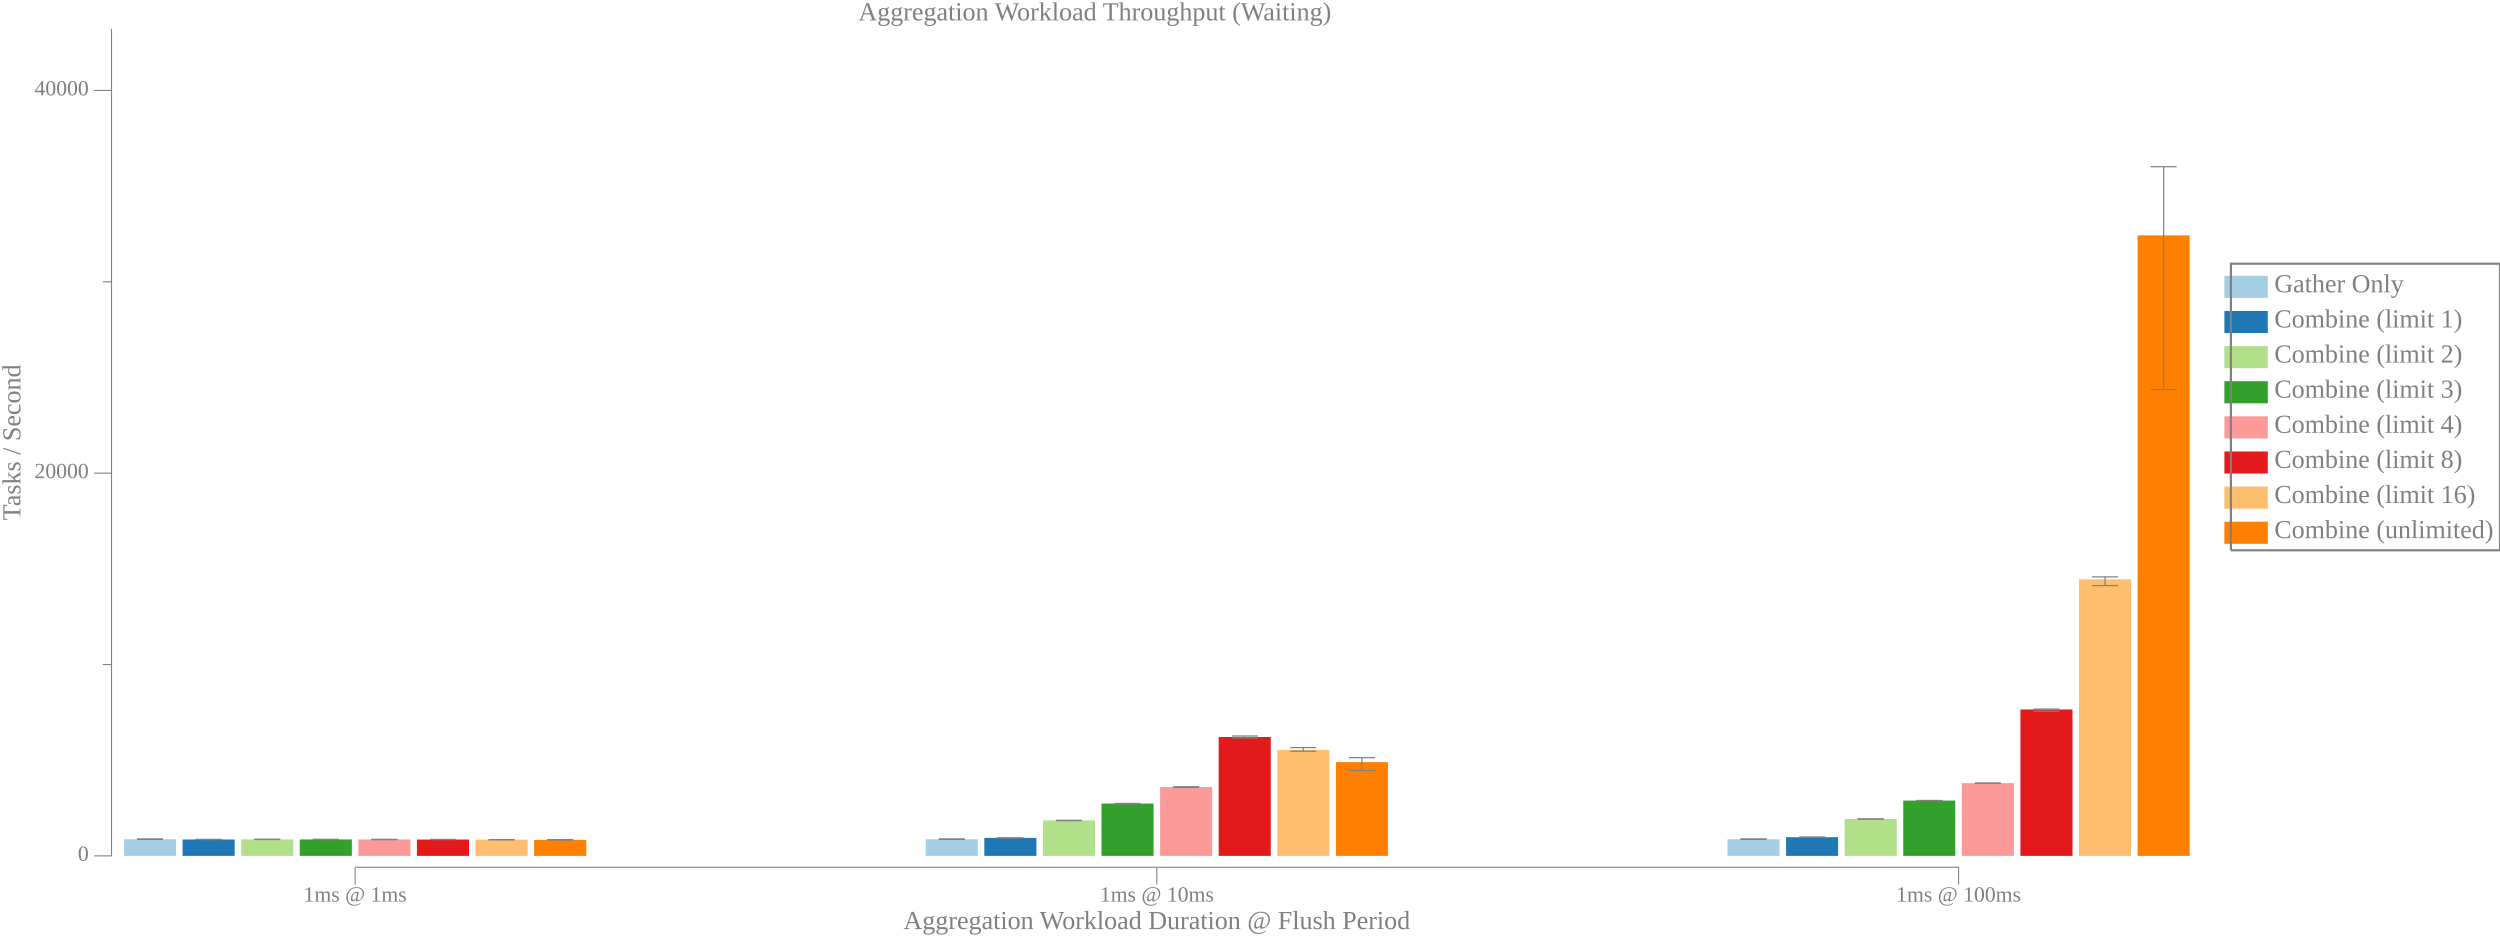
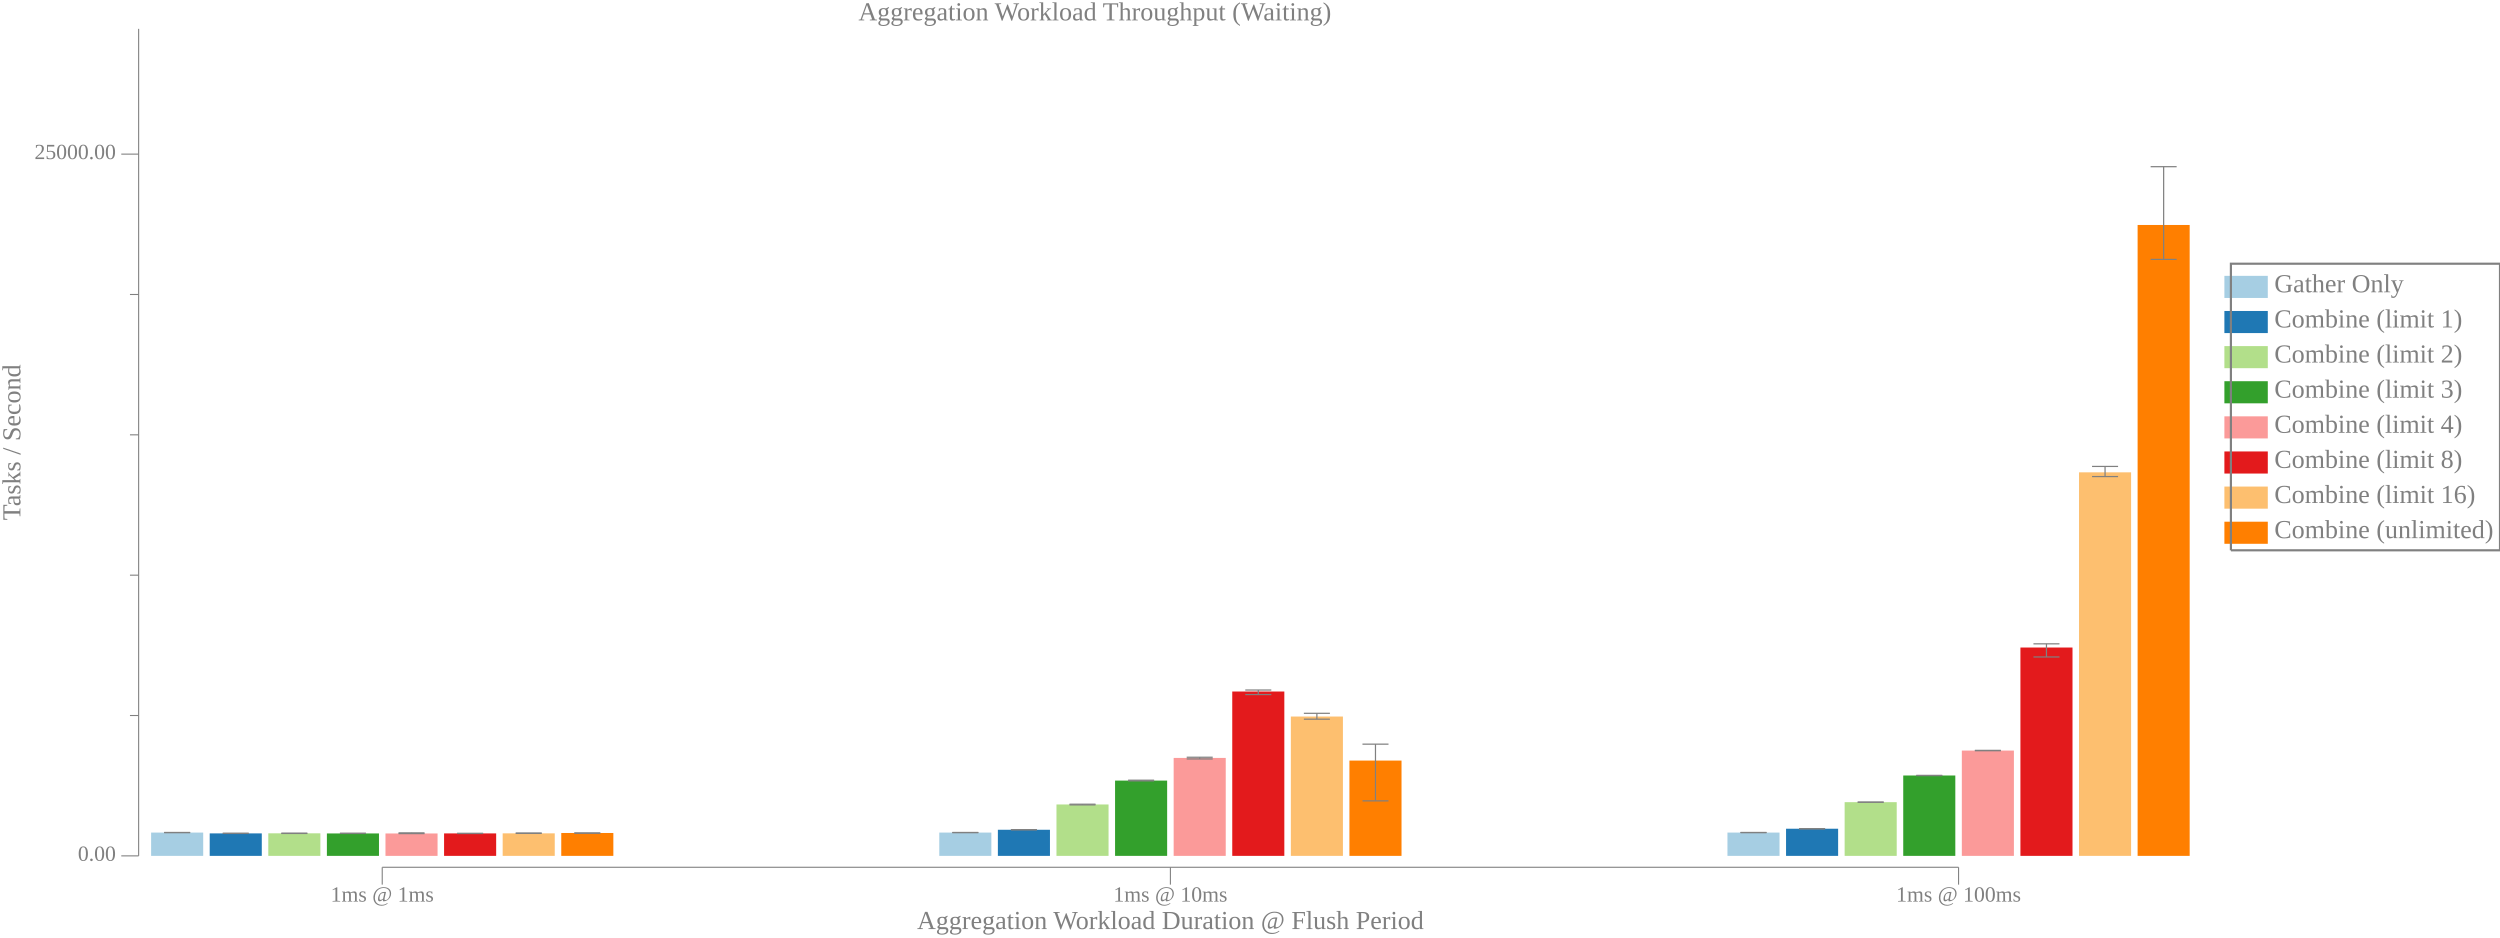
<svg xmlns="http://www.w3.org/2000/svg" width="1152pt" height="432pt" viewBox="0 0 1152 432">
  <g transform="scale(1, -1) translate(0, -432)">
    <path d="M1025,294.7L1025,304.89L1045,304.89L1045,294.7Z" style="fill:#A6CEE3" />
    <text x="1048" y="-297.31" transform="scale(1, -1)" style="font-family:Liberation Serif;font-variant:normal;font-weight:normal;font-style:normal;font-size:12px;fill:#808080">Gather Only</text>
    <path d="M1025,278.52L1025,288.7L1045,288.7L1045,278.52Z" style="fill:#1F78B4" />
    <text x="1048" y="-281.12" transform="scale(1, -1)" style="font-family:Liberation Serif;font-variant:normal;font-weight:normal;font-style:normal;font-size:12px;fill:#808080">Combine (limit 1)</text>
    <path d="M1025,262.34L1025,272.52L1045,272.52L1045,262.34Z" style="fill:#B2DF8A" />
    <text x="1048" y="-264.94" transform="scale(1, -1)" style="font-family:Liberation Serif;font-variant:normal;font-weight:normal;font-style:normal;font-size:12px;fill:#808080">Combine (limit 2)</text>
    <path d="M1025,246.15L1025,256.34L1045,256.34L1045,246.15Z" style="fill:#33A02C" />
    <text x="1048" y="-248.76" transform="scale(1, -1)" style="font-family:Liberation Serif;font-variant:normal;font-weight:normal;font-style:normal;font-size:12px;fill:#808080">Combine (limit 3)</text>
    <path d="M1025,229.97L1025,240.15L1045,240.15L1045,229.97Z" style="fill:#FB9A99" />
    <text x="1048" y="-232.57" transform="scale(1, -1)" style="font-family:Liberation Serif;font-variant:normal;font-weight:normal;font-style:normal;font-size:12px;fill:#808080">Combine (limit 4)</text>
    <path d="M1025,213.79L1025,223.97L1045,223.97L1045,213.79Z" style="fill:#E31A1C" />
    <text x="1048" y="-216.39" transform="scale(1, -1)" style="font-family:Liberation Serif;font-variant:normal;font-weight:normal;font-style:normal;font-size:12px;fill:#808080">Combine (limit 8)</text>
    <path d="M1025,197.6L1025,207.79L1045,207.79L1045,197.6Z" style="fill:#FDBF6F" />
    <text x="1048" y="-200.21" transform="scale(1, -1)" style="font-family:Liberation Serif;font-variant:normal;font-weight:normal;font-style:normal;font-size:12px;fill:#808080">Combine (limit 16)</text>
    <path d="M1025,181.42L1025,191.6L1045,191.6L1045,181.42Z" style="fill:#FF7F00" />
    <text x="1048" y="-184.02" transform="scale(1, -1)" style="font-family:Liberation Serif;font-variant:normal;font-weight:normal;font-style:normal;font-size:12px;fill:#808080">Combine (unlimited)</text>
    <path d="M1028,178.42L1028,310.48L1152,310.48L1152,178.42L1028,178.42" style="fill:none;stroke:#808080" />
    <path d="M0,0L1009,0L1009,432L0,432Z" style="fill:#-8000000000000000-8000000000000000-8000000000000000;fill-opacity:0" />
    <text x="395.55" y="-422.61" transform="scale(1, -1)" style="font-family:Liberation Serif;font-variant:normal;font-weight:normal;font-style:normal;font-size:12px;fill:#808080">Aggregation Workload Throughput (Waiting)</text>
-     <text x="416.32" y="-3.902" transform="scale(1, -1)" style="font-family:Liberation Serif;font-variant:normal;font-weight:normal;font-style:normal;font-size:12px;fill:#808080">Aggregation Workload Duration @ Flush Period</text>
-     <text x="139.86" y="-16.541" transform="scale(1, -1)" style="font-family:Liberation Serif;font-variant:normal;font-weight:normal;font-style:normal;font-size:10px;fill:#808080">1ms @ 1ms</text>
-     <text x="506.8" y="-16.541" transform="scale(1, -1)" style="font-family:Liberation Serif;font-variant:normal;font-weight:normal;font-style:normal;font-size:10px;fill:#808080">1ms @ 10ms</text>
+     <text x="422.57" y="-3.902" transform="scale(1, -1)" style="font-family:Liberation Serif;font-variant:normal;font-weight:normal;font-style:normal;font-size:12px;fill:#808080">Aggregation Workload Duration @ Flush Period</text>
+     <text x="152.36" y="-16.541" transform="scale(1, -1)" style="font-family:Liberation Serif;font-variant:normal;font-weight:normal;font-style:normal;font-size:10px;fill:#808080">1ms @ 1ms</text>
+     <text x="513.05" y="-16.541" transform="scale(1, -1)" style="font-family:Liberation Serif;font-variant:normal;font-weight:normal;font-style:normal;font-size:10px;fill:#808080">1ms @ 10ms</text>
    <text x="873.74" y="-16.541" transform="scale(1, -1)" style="font-family:Liberation Serif;font-variant:normal;font-weight:normal;font-style:normal;font-size:10px;fill:#808080">1ms @ 100ms</text>
-     <path d="M163.63,24.363L163.63,32.363" style="fill:none;stroke:#808080;stroke-width:0.5" />
-     <path d="M533.07,24.363L533.07,32.363" style="fill:none;stroke:#808080;stroke-width:0.5" />
+     <path d="M176.13,24.363L176.13,32.363" style="fill:none;stroke:#808080;stroke-width:0.5" />
+     <path d="M539.32,24.363L539.32,32.363" style="fill:none;stroke:#808080;stroke-width:0.5" />
    <path d="M902.51,24.363L902.51,32.363" style="fill:none;stroke:#808080;stroke-width:0.5" />
-     <path d="M163.63,32.363L902.51,32.363" style="fill:none;stroke:#808080;stroke-width:0.5" />
+     <path d="M176.13,32.363L902.51,32.363" style="fill:none;stroke:#808080;stroke-width:0.5" />
    <g transform="rotate(90)">
      <text x="192.25" y="9.387" transform="scale(1, -1)" style="font-family:Liberation Serif;font-variant:normal;font-weight:normal;font-style:normal;font-size:12px;fill:#808080">Tasks / Second</text>
    </g>
-     <text x="35.885" y="-35.328" transform="scale(1, -1)" style="font-family:Liberation Serif;font-variant:normal;font-weight:normal;font-style:normal;font-size:10px;fill:#808080">0</text>
-     <text x="15.885" y="-211.68" transform="scale(1, -1)" style="font-family:Liberation Serif;font-variant:normal;font-weight:normal;font-style:normal;font-size:10px;fill:#808080">20000</text>
-     <text x="15.885" y="-388.04" transform="scale(1, -1)" style="font-family:Liberation Serif;font-variant:normal;font-weight:normal;font-style:normal;font-size:10px;fill:#808080">40000</text>
-     <path d="M43.385,37.613L51.385,37.613" style="fill:none;stroke:#808080;stroke-width:0.5" />
-     <path d="M43.385,213.97L51.385,213.97" style="fill:none;stroke:#808080;stroke-width:0.5" />
-     <path d="M43.385,390.32L51.385,390.32" style="fill:none;stroke:#808080;stroke-width:0.5" />
-     <path d="M47.385,125.79L51.385,125.79" style="fill:none;stroke:#808080;stroke-width:0.5" />
-     <path d="M47.385,302.15L51.385,302.15" style="fill:none;stroke:#808080;stroke-width:0.5" />
-     <path d="M51.385,37.613L51.385,418.71" style="fill:none;stroke:#808080;stroke-width:0.5" />
-     <path d="M57.135,37.613L57.135,45.27L81.135,45.27L81.135,37.613Z" style="fill:#A6CEE3" />
-     <path d="M69.135,45.212L69.135,45.4" style="fill:none;stroke:#808080;stroke-width:0.567" />
-     <path d="M63.135,45.212L75.135,45.212" style="fill:none;stroke:#808080;stroke-width:0.567" />
-     <path d="M63.135,45.4L75.135,45.4" style="fill:none;stroke:#808080;stroke-width:0.567" />
-     <path d="M426.57,37.613L426.57,45.27L450.57,45.27L450.57,37.613Z" style="fill:#A6CEE3" />
-     <path d="M438.57,45.212L438.57,45.4" style="fill:none;stroke:#808080;stroke-width:0.567" />
-     <path d="M432.57,45.212L444.57,45.212" style="fill:none;stroke:#808080;stroke-width:0.567" />
-     <path d="M432.57,45.4L444.57,45.4" style="fill:none;stroke:#808080;stroke-width:0.567" />
-     <path d="M796.01,37.613L796.01,45.27L820.01,45.27L820.01,37.613Z" style="fill:#A6CEE3" />
-     <path d="M808.01,45.212L808.01,45.4" style="fill:none;stroke:#808080;stroke-width:0.567" />
-     <path d="M802.01,45.212L814.01,45.212" style="fill:none;stroke:#808080;stroke-width:0.567" />
-     <path d="M802.01,45.4L814.01,45.4" style="fill:none;stroke:#808080;stroke-width:0.567" />
-     <path d="M84.135,37.613L84.135,45.173L108.13,45.173L108.13,37.613Z" style="fill:#1F78B4" />
-     <path d="M96.135,45.117L96.135,45.219" style="fill:none;stroke:#808080;stroke-width:0.567" />
-     <path d="M90.135,45.117L102.13,45.117" style="fill:none;stroke:#808080;stroke-width:0.567" />
-     <path d="M90.135,45.219L102.13,45.219" style="fill:none;stroke:#808080;stroke-width:0.567" />
-     <path d="M453.57,37.613L453.57,45.884L477.57,45.884L477.57,37.613Z" style="fill:#1F78B4" />
-     <path d="M465.57,45.851L465.57,45.904" style="fill:none;stroke:#808080;stroke-width:0.567" />
-     <path d="M459.57,45.851L471.57,45.851" style="fill:none;stroke:#808080;stroke-width:0.567" />
-     <path d="M459.57,45.904L471.57,45.904" style="fill:none;stroke:#808080;stroke-width:0.567" />
-     <path d="M823.01,37.613L823.01,46.208L847.01,46.208L847.01,37.613Z" style="fill:#1F78B4" />
-     <path d="M835.01,46.201L835.01,46.219" style="fill:none;stroke:#808080;stroke-width:0.567" />
-     <path d="M829.01,46.201L841.01,46.201" style="fill:none;stroke:#808080;stroke-width:0.567" />
-     <path d="M829.01,46.219L841.01,46.219" style="fill:none;stroke:#808080;stroke-width:0.567" />
-     <path d="M111.13,37.613L111.13,45.234L135.13,45.234L135.13,37.613Z" style="fill:#B2DF8A" />
-     <path d="M123.13,45.147L123.13,45.286" style="fill:none;stroke:#808080;stroke-width:0.567" />
-     <path d="M117.13,45.147L129.13,45.147" style="fill:none;stroke:#808080;stroke-width:0.567" />
-     <path d="M117.13,45.286L129.13,45.286" style="fill:none;stroke:#808080;stroke-width:0.567" />
-     <path d="M480.57,37.613L480.57,53.939L504.57,53.939L504.57,37.613Z" style="fill:#B2DF8A" />
-     <path d="M492.57,53.882L492.57,53.997" style="fill:none;stroke:#808080;stroke-width:0.567" />
-     <path d="M486.57,53.882L498.57,53.882" style="fill:none;stroke:#808080;stroke-width:0.567" />
-     <path d="M486.57,53.997L498.57,53.997" style="fill:none;stroke:#808080;stroke-width:0.567" />
-     <path d="M850.01,37.613L850.01,54.627L874.01,54.627L874.01,37.613Z" style="fill:#B2DF8A" />
-     <path d="M862.01,54.535L862.01,54.64" style="fill:none;stroke:#808080;stroke-width:0.567" />
-     <path d="M856.01,54.535L868.01,54.535" style="fill:none;stroke:#808080;stroke-width:0.567" />
-     <path d="M856.01,54.64L868.01,54.64" style="fill:none;stroke:#808080;stroke-width:0.567" />
-     <path d="M138.13,37.613L138.13,45.184L162.13,45.184L162.13,37.613Z" style="fill:#33A02C" />
-     <path d="M150.13,45.085L150.13,45.249" style="fill:none;stroke:#808080;stroke-width:0.567" />
-     <path d="M144.13,45.085L156.13,45.085" style="fill:none;stroke:#808080;stroke-width:0.567" />
-     <path d="M144.13,45.249L156.13,45.249" style="fill:none;stroke:#808080;stroke-width:0.567" />
-     <path d="M507.57,37.613L507.57,61.73L531.57,61.73L531.57,37.613Z" style="fill:#33A02C" />
-     <path d="M519.57,61.536L519.57,61.774" style="fill:none;stroke:#808080;stroke-width:0.567" />
-     <path d="M513.57,61.536L525.57,61.536" style="fill:none;stroke:#808080;stroke-width:0.567" />
-     <path d="M513.57,61.774L525.57,61.774" style="fill:none;stroke:#808080;stroke-width:0.567" />
-     <path d="M877.01,37.613L877.01,63.092L901.01,63.092L901.01,37.613Z" style="fill:#33A02C" />
-     <path d="M889.01,63.061L889.01,63.15" style="fill:none;stroke:#808080;stroke-width:0.567" />
-     <path d="M883.01,63.061L895.01,63.061" style="fill:none;stroke:#808080;stroke-width:0.567" />
-     <path d="M883.01,63.15L895.01,63.15" style="fill:none;stroke:#808080;stroke-width:0.567" />
-     <path d="M165.13,37.613L165.13,45.19L189.13,45.19L189.13,37.613Z" style="fill:#FB9A99" />
-     <path d="M177.13,45.086L177.13,45.241" style="fill:none;stroke:#808080;stroke-width:0.567" />
-     <path d="M171.13,45.086L183.13,45.086" style="fill:none;stroke:#808080;stroke-width:0.567" />
-     <path d="M171.13,45.241L183.13,45.241" style="fill:none;stroke:#808080;stroke-width:0.567" />
-     <path d="M534.57,37.613L534.57,69.344L558.57,69.344L558.57,37.613Z" style="fill:#FB9A99" />
-     <path d="M546.57,69.146L546.57,69.472" style="fill:none;stroke:#808080;stroke-width:0.567" />
-     <path d="M540.57,69.146L552.57,69.146" style="fill:none;stroke:#808080;stroke-width:0.567" />
-     <path d="M540.57,69.472L552.57,69.472" style="fill:none;stroke:#808080;stroke-width:0.567" />
-     <path d="M904.01,37.613L904.01,71.121L928.01,71.121L928.01,37.613Z" style="fill:#FB9A99" />
-     <path d="M916.01,71.05L916.01,71.165" style="fill:none;stroke:#808080;stroke-width:0.567" />
-     <path d="M910.01,71.05L922.01,71.05" style="fill:none;stroke:#808080;stroke-width:0.567" />
-     <path d="M910.01,71.165L922.01,71.165" style="fill:none;stroke:#808080;stroke-width:0.567" />
-     <path d="M192.13,37.613L192.13,45.14L216.13,45.14L216.13,37.613Z" style="fill:#E31A1C" />
-     <path d="M204.13,45.109L204.13,45.192" style="fill:none;stroke:#808080;stroke-width:0.567" />
-     <path d="M198.13,45.109L210.13,45.109" style="fill:none;stroke:#808080;stroke-width:0.567" />
-     <path d="M198.13,45.192L210.13,45.192" style="fill:none;stroke:#808080;stroke-width:0.567" />
-     <path d="M561.57,37.613L561.57,92.385L585.57,92.385L585.57,37.613Z" style="fill:#E31A1C" />
-     <path d="M573.57,91.957L573.57,92.848" style="fill:none;stroke:#808080;stroke-width:0.567" />
-     <path d="M567.57,91.957L579.57,91.957" style="fill:none;stroke:#808080;stroke-width:0.567" />
-     <path d="M567.57,92.848L579.57,92.848" style="fill:none;stroke:#808080;stroke-width:0.567" />
-     <path d="M931.01,37.613L931.01,105.09L955.01,105.09L955.01,37.613Z" style="fill:#E31A1C" />
-     <path d="M943.01,104.27L943.01,105.26" style="fill:none;stroke:#808080;stroke-width:0.567" />
-     <path d="M937.01,104.27L949.01,104.27" style="fill:none;stroke:#808080;stroke-width:0.567" />
-     <path d="M937.01,105.26L949.01,105.26" style="fill:none;stroke:#808080;stroke-width:0.567" />
-     <path d="M219.13,37.613L219.13,45.071L243.13,45.071L243.13,37.613Z" style="fill:#FDBF6F" />
-     <path d="M231.13,45.053L231.13,45.082" style="fill:none;stroke:#808080;stroke-width:0.567" />
-     <path d="M225.13,45.053L237.13,45.053" style="fill:none;stroke:#808080;stroke-width:0.567" />
-     <path d="M225.13,45.082L237.13,45.082" style="fill:none;stroke:#808080;stroke-width:0.567" />
-     <path d="M588.57,37.613L588.57,86.437L612.57,86.437L612.57,37.613Z" style="fill:#FDBF6F" />
-     <path d="M600.57,85.847L600.57,87.495" style="fill:none;stroke:#808080;stroke-width:0.567" />
-     <path d="M594.57,85.847L606.57,85.847" style="fill:none;stroke:#808080;stroke-width:0.567" />
-     <path d="M594.57,87.495L606.57,87.495" style="fill:none;stroke:#808080;stroke-width:0.567" />
-     <path d="M958.01,37.613L958.01,165.05L982.01,165.05L982.01,37.613Z" style="fill:#FDBF6F" />
-     <path d="M970.01,162.16L970.01,166.17" style="fill:none;stroke:#808080;stroke-width:0.567" />
-     <path d="M964.01,162.16L976.01,162.16" style="fill:none;stroke:#808080;stroke-width:0.567" />
-     <path d="M964.01,166.17L976.01,166.17" style="fill:none;stroke:#808080;stroke-width:0.567" />
-     <path d="M246.13,37.613L246.13,44.977L270.13,44.977L270.13,37.613Z" style="fill:#FF7F00" />
-     <path d="M258.13,44.938L258.13,45.108" style="fill:none;stroke:#808080;stroke-width:0.567" />
-     <path d="M252.13,44.938L264.13,44.938" style="fill:none;stroke:#808080;stroke-width:0.567" />
-     <path d="M252.13,45.108L264.13,45.108" style="fill:none;stroke:#808080;stroke-width:0.567" />
-     <path d="M615.57,37.613L615.57,80.803L639.57,80.803L639.57,37.613Z" style="fill:#FF7F00" />
-     <path d="M627.57,76.958L627.57,82.875" style="fill:none;stroke:#808080;stroke-width:0.567" />
-     <path d="M621.57,76.958L633.57,76.958" style="fill:none;stroke:#808080;stroke-width:0.567" />
-     <path d="M621.57,82.875L633.57,82.875" style="fill:none;stroke:#808080;stroke-width:0.567" />
-     <path d="M985.01,37.613L985.01,323.54L1009,323.54L1009,37.613Z" style="fill:#FF7F00" />
-     <path d="M997.01,252.51L997.01,355.19" style="fill:none;stroke:#808080;stroke-width:0.567" />
-     <path d="M991.01,252.51L1003,252.51" style="fill:none;stroke:#808080;stroke-width:0.567" />
+     <text x="35.885" y="-35.328" transform="scale(1, -1)" style="font-family:Liberation Serif;font-variant:normal;font-weight:normal;font-style:normal;font-size:10px;fill:#808080">0.00</text>
+     <text x="15.885" y="-358.69" transform="scale(1, -1)" style="font-family:Liberation Serif;font-variant:normal;font-weight:normal;font-style:normal;font-size:10px;fill:#808080">25000.00</text>
+     <path d="M55.885,37.613L63.885,37.613" style="fill:none;stroke:#808080;stroke-width:0.5" />
+     <path d="M55.885,360.98L63.885,360.98" style="fill:none;stroke:#808080;stroke-width:0.5" />
+     <path d="M59.885,102.29L63.885,102.29" style="fill:none;stroke:#808080;stroke-width:0.5" />
+     <path d="M59.885,166.96L63.885,166.96" style="fill:none;stroke:#808080;stroke-width:0.5" />
+     <path d="M59.885,231.63L63.885,231.63" style="fill:none;stroke:#808080;stroke-width:0.5" />
+     <path d="M59.885,296.3L63.885,296.3" style="fill:none;stroke:#808080;stroke-width:0.5" />
+     <path d="M63.885,37.613L63.885,418.71" style="fill:none;stroke:#808080;stroke-width:0.5" />
+     <path d="M69.635,37.613L69.635,48.351L93.635,48.351L93.635,37.613Z" style="fill:#A6CEE3" />
+     <path d="M81.635,48.323L81.635,48.403" style="fill:none;stroke:#808080;stroke-width:0.567" />
+     <path d="M75.635,48.323L87.635,48.323" style="fill:none;stroke:#808080;stroke-width:0.567" />
+     <path d="M75.635,48.403L87.635,48.403" style="fill:none;stroke:#808080;stroke-width:0.567" />
+     <path d="M432.82,37.613L432.82,48.351L456.82,48.351L456.82,37.613Z" style="fill:#A6CEE3" />
+     <path d="M444.82,48.323L444.82,48.403" style="fill:none;stroke:#808080;stroke-width:0.567" />
+     <path d="M438.82,48.323L450.82,48.323" style="fill:none;stroke:#808080;stroke-width:0.567" />
+     <path d="M438.82,48.403L450.82,48.403" style="fill:none;stroke:#808080;stroke-width:0.567" />
+     <path d="M796.01,37.613L796.01,48.351L820.01,48.351L820.01,37.613Z" style="fill:#A6CEE3" />
+     <path d="M808.01,48.323L808.01,48.403" style="fill:none;stroke:#808080;stroke-width:0.567" />
+     <path d="M802.01,48.323L814.01,48.323" style="fill:none;stroke:#808080;stroke-width:0.567" />
+     <path d="M802.01,48.403L814.01,48.403" style="fill:none;stroke:#808080;stroke-width:0.567" />
+     <path d="M96.635,37.613L96.635,47.974L120.63,47.974L120.63,37.613Z" style="fill:#1F78B4" />
+     <path d="M108.63,47.953L108.63,48.02" style="fill:none;stroke:#808080;stroke-width:0.567" />
+     <path d="M102.63,47.953L114.63,47.953" style="fill:none;stroke:#808080;stroke-width:0.567" />
+     <path d="M102.63,48.02L114.63,48.02" style="fill:none;stroke:#808080;stroke-width:0.567" />
+     <path d="M459.82,37.613L459.82,49.644L483.82,49.644L483.82,37.613Z" style="fill:#1F78B4" />
+     <path d="M471.82,49.639L471.82,49.689" style="fill:none;stroke:#808080;stroke-width:0.567" />
+     <path d="M465.82,49.639L477.82,49.639" style="fill:none;stroke:#808080;stroke-width:0.567" />
+     <path d="M465.82,49.689L477.82,49.689" style="fill:none;stroke:#808080;stroke-width:0.567" />
+     <path d="M823.01,37.613L823.01,50.122L847.01,50.122L847.01,37.613Z" style="fill:#1F78B4" />
+     <path d="M835.01,50.093L835.01,50.136" style="fill:none;stroke:#808080;stroke-width:0.567" />
+     <path d="M829.01,50.093L841.01,50.093" style="fill:none;stroke:#808080;stroke-width:0.567" />
+     <path d="M829.01,50.136L841.01,50.136" style="fill:none;stroke:#808080;stroke-width:0.567" />
+     <path d="M123.63,37.613L123.63,48.011L147.63,48.011L147.63,37.613Z" style="fill:#B2DF8A" />
+     <path d="M135.63,47.938L135.63,48.071" style="fill:none;stroke:#808080;stroke-width:0.567" />
+     <path d="M129.63,47.938L141.63,47.938" style="fill:none;stroke:#808080;stroke-width:0.567" />
+     <path d="M129.63,48.071L141.63,48.071" style="fill:none;stroke:#808080;stroke-width:0.567" />
+     <path d="M486.82,37.613L486.82,61.303L510.82,61.303L510.82,37.613Z" style="fill:#B2DF8A" />
+     <path d="M498.82,61.102L498.82,61.426" style="fill:none;stroke:#808080;stroke-width:0.567" />
+     <path d="M492.82,61.102L504.82,61.102" style="fill:none;stroke:#808080;stroke-width:0.567" />
+     <path d="M492.82,61.426L504.82,61.426" style="fill:none;stroke:#808080;stroke-width:0.567" />
+     <path d="M850.01,37.613L850.01,62.363L874.01,62.363L874.01,37.613Z" style="fill:#B2DF8A" />
+     <path d="M862.01,62.305L862.01,62.409" style="fill:none;stroke:#808080;stroke-width:0.567" />
+     <path d="M856.01,62.305L868.01,62.305" style="fill:none;stroke:#808080;stroke-width:0.567" />
+     <path d="M856.01,62.409L868.01,62.409" style="fill:none;stroke:#808080;stroke-width:0.567" />
+     <path d="M150.63,37.613L150.63,47.951L174.63,47.951L174.63,37.613Z" style="fill:#33A02C" />
+     <path d="M162.63,47.932L162.63,48.033" style="fill:none;stroke:#808080;stroke-width:0.567" />
+     <path d="M156.63,47.932L168.63,47.932" style="fill:none;stroke:#808080;stroke-width:0.567" />
+     <path d="M156.63,48.033L168.63,48.033" style="fill:none;stroke:#808080;stroke-width:0.567" />
+     <path d="M513.82,37.613L513.82,72.304L537.82,72.304L537.82,37.613Z" style="fill:#33A02C" />
+     <path d="M525.82,72.161L525.82,72.485" style="fill:none;stroke:#808080;stroke-width:0.567" />
+     <path d="M519.82,72.161L531.82,72.161" style="fill:none;stroke:#808080;stroke-width:0.567" />
+     <path d="M519.82,72.485L531.82,72.485" style="fill:none;stroke:#808080;stroke-width:0.567" />
+     <path d="M877.01,37.613L877.01,74.651L901.01,74.651L901.01,37.613Z" style="fill:#33A02C" />
+     <path d="M889.01,74.58L889.01,74.709" style="fill:none;stroke:#808080;stroke-width:0.567" />
+     <path d="M883.01,74.58L895.01,74.58" style="fill:none;stroke:#808080;stroke-width:0.567" />
+     <path d="M883.01,74.709L895.01,74.709" style="fill:none;stroke:#808080;stroke-width:0.567" />
+     <path d="M177.63,37.613L177.63,47.939L201.63,47.939L201.63,37.613Z" style="fill:#FB9A99" />
+     <path d="M189.63,47.874L189.63,48.221" style="fill:none;stroke:#808080;stroke-width:0.567" />
+     <path d="M183.63,47.874L195.63,47.874" style="fill:none;stroke:#808080;stroke-width:0.567" />
+     <path d="M183.63,48.221L195.63,48.221" style="fill:none;stroke:#808080;stroke-width:0.567" />
+     <path d="M540.82,37.613L540.82,82.748L564.82,82.748L564.82,37.613Z" style="fill:#FB9A99" />
+     <path d="M552.82,82.276L552.82,83.065" style="fill:none;stroke:#808080;stroke-width:0.567" />
+     <path d="M546.82,82.276L558.82,82.276" style="fill:none;stroke:#808080;stroke-width:0.567" />
+     <path d="M546.82,83.065L558.82,83.065" style="fill:none;stroke:#808080;stroke-width:0.567" />
+     <path d="M904.01,37.613L904.01,86.137L928.01,86.137L928.01,37.613Z" style="fill:#FB9A99" />
+     <path d="M916.01,86.066L916.01,86.234" style="fill:none;stroke:#808080;stroke-width:0.567" />
+     <path d="M910.01,86.066L922.01,86.066" style="fill:none;stroke:#808080;stroke-width:0.567" />
+     <path d="M910.01,86.234L922.01,86.234" style="fill:none;stroke:#808080;stroke-width:0.567" />
+     <path d="M204.63,37.613L204.63,47.966L228.63,47.966L228.63,37.613Z" style="fill:#E31A1C" />
+     <path d="M216.63,47.913L216.63,47.992" style="fill:none;stroke:#808080;stroke-width:0.567" />
+     <path d="M210.63,47.913L222.63,47.913" style="fill:none;stroke:#808080;stroke-width:0.567" />
+     <path d="M210.63,47.992L222.63,47.992" style="fill:none;stroke:#808080;stroke-width:0.567" />
+     <path d="M567.82,37.613L567.82,113.35L591.82,113.35L591.82,37.613Z" style="fill:#E31A1C" />
+     <path d="M579.82,111.95L579.82,114.04" style="fill:none;stroke:#808080;stroke-width:0.567" />
+     <path d="M573.82,111.95L585.82,111.95" style="fill:none;stroke:#808080;stroke-width:0.567" />
+     <path d="M573.82,114.04L585.82,114.04" style="fill:none;stroke:#808080;stroke-width:0.567" />
+     <path d="M931.01,37.613L931.01,133.62L955.01,133.62L955.01,37.613Z" style="fill:#E31A1C" />
+     <path d="M943.01,129.27L943.01,135.32" style="fill:none;stroke:#808080;stroke-width:0.567" />
+     <path d="M937.01,129.27L949.01,129.27" style="fill:none;stroke:#808080;stroke-width:0.567" />
+     <path d="M937.01,135.32L949.01,135.32" style="fill:none;stroke:#808080;stroke-width:0.567" />
+     <path d="M231.63,37.613L231.63,47.995L255.63,47.995L255.63,37.613Z" style="fill:#FDBF6F" />
+     <path d="M243.63,47.966L243.63,48.133" style="fill:none;stroke:#808080;stroke-width:0.567" />
+     <path d="M237.63,47.966L249.63,47.966" style="fill:none;stroke:#808080;stroke-width:0.567" />
+     <path d="M237.63,48.133L249.63,48.133" style="fill:none;stroke:#808080;stroke-width:0.567" />
+     <path d="M594.82,37.613L594.82,101.82L618.82,101.82L618.82,37.613Z" style="fill:#FDBF6F" />
+     <path d="M606.82,100.6L606.82,103.31" style="fill:none;stroke:#808080;stroke-width:0.567" />
+     <path d="M600.82,100.6L612.82,100.6" style="fill:none;stroke:#808080;stroke-width:0.567" />
+     <path d="M600.82,103.31L612.82,103.31" style="fill:none;stroke:#808080;stroke-width:0.567" />
+     <path d="M958.01,37.613L958.01,214.35L982.01,214.35L982.01,37.613Z" style="fill:#FDBF6F" />
+     <path d="M970.01,212.4L970.01,217.07" style="fill:none;stroke:#808080;stroke-width:0.567" />
+     <path d="M964.01,212.4L976.01,212.4" style="fill:none;stroke:#808080;stroke-width:0.567" />
+     <path d="M964.01,217.07L976.01,217.07" style="fill:none;stroke:#808080;stroke-width:0.567" />
+     <path d="M258.63,37.613L258.63,48.159L282.63,48.159L282.63,37.613Z" style="fill:#FF7F00" />
+     <path d="M270.63,48.04L270.63,48.177" style="fill:none;stroke:#808080;stroke-width:0.567" />
+     <path d="M264.63,48.04L276.63,48.04" style="fill:none;stroke:#808080;stroke-width:0.567" />
+     <path d="M264.63,48.177L276.63,48.177" style="fill:none;stroke:#808080;stroke-width:0.567" />
+     <path d="M621.82,37.613L621.82,81.526L645.82,81.526L645.82,37.613Z" style="fill:#FF7F00" />
+     <path d="M633.82,62.965L633.82,89.093" style="fill:none;stroke:#808080;stroke-width:0.567" />
+     <path d="M627.82,62.965L639.82,62.965" style="fill:none;stroke:#808080;stroke-width:0.567" />
+     <path d="M627.82,89.093L639.82,89.093" style="fill:none;stroke:#808080;stroke-width:0.567" />
+     <path d="M985.01,37.613L985.01,328.33L1009,328.33L1009,37.613Z" style="fill:#FF7F00" />
+     <path d="M997.01,312.47L997.01,355.19" style="fill:none;stroke:#808080;stroke-width:0.567" />
+     <path d="M991.01,312.47L1003,312.47" style="fill:none;stroke:#808080;stroke-width:0.567" />
    <path d="M991.01,355.19L1003,355.19" style="fill:none;stroke:#808080;stroke-width:0.567" />
  </g>
</svg>
